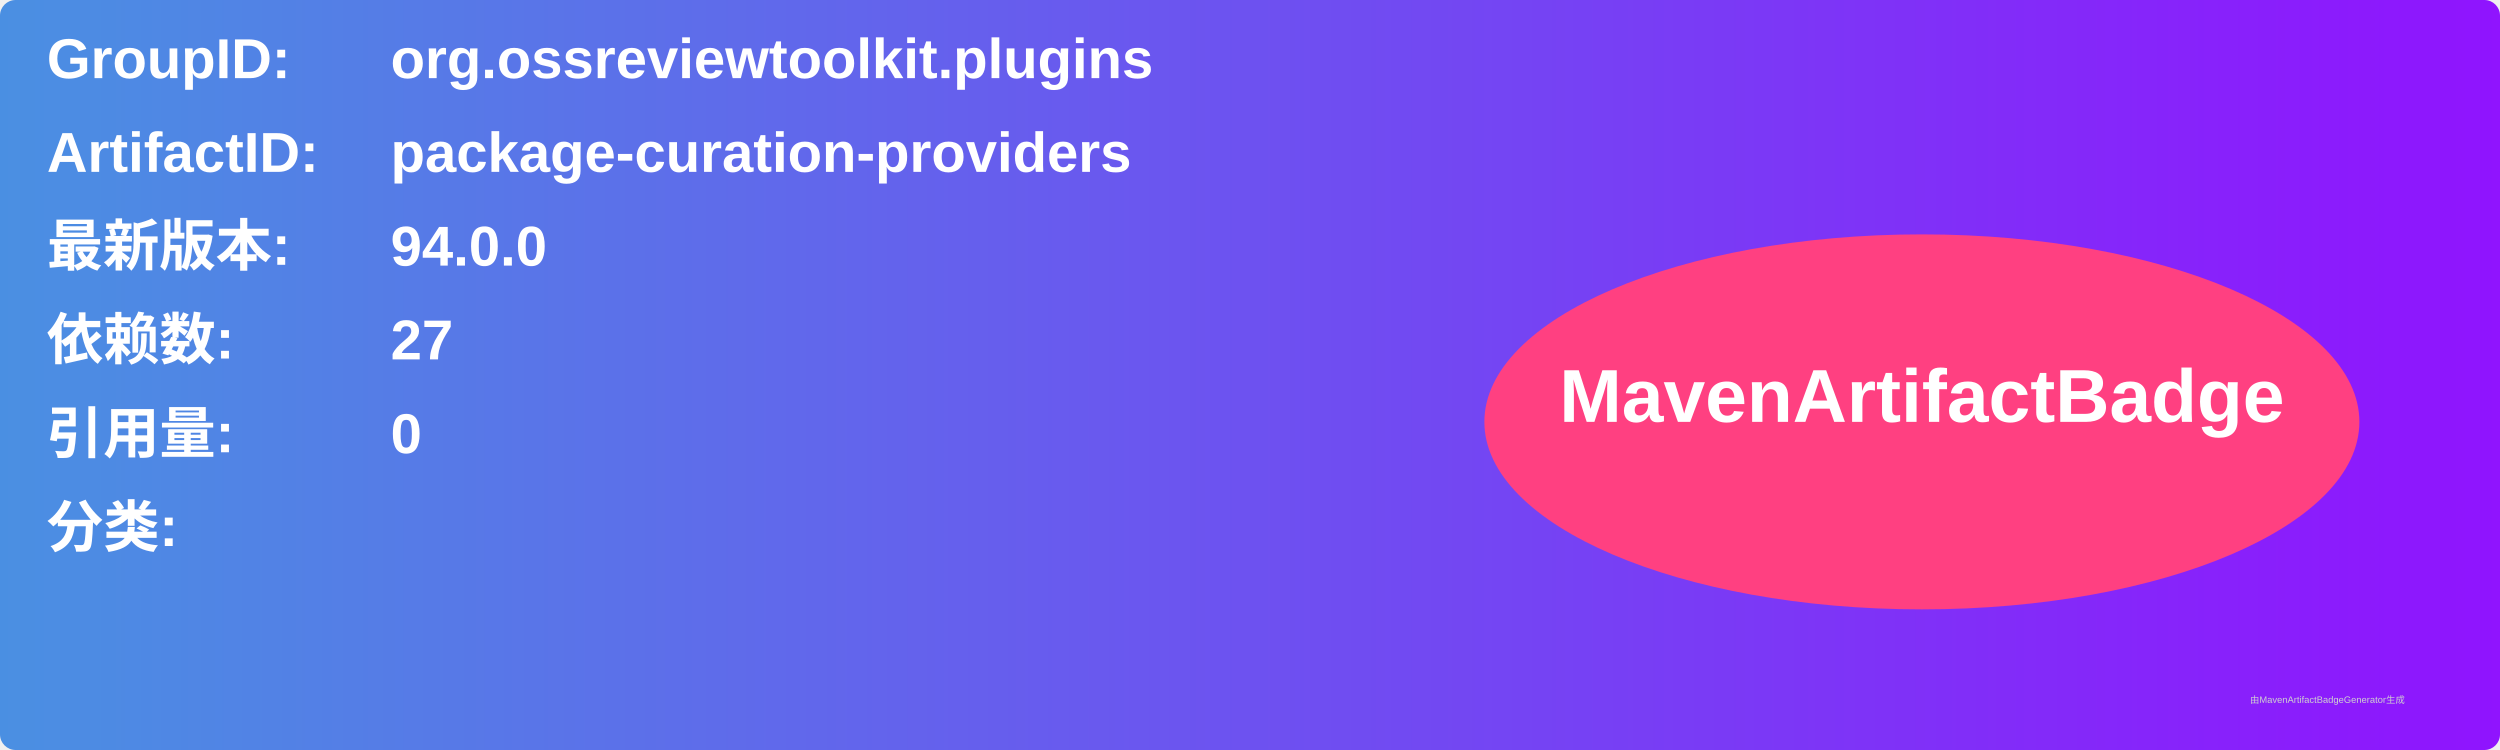
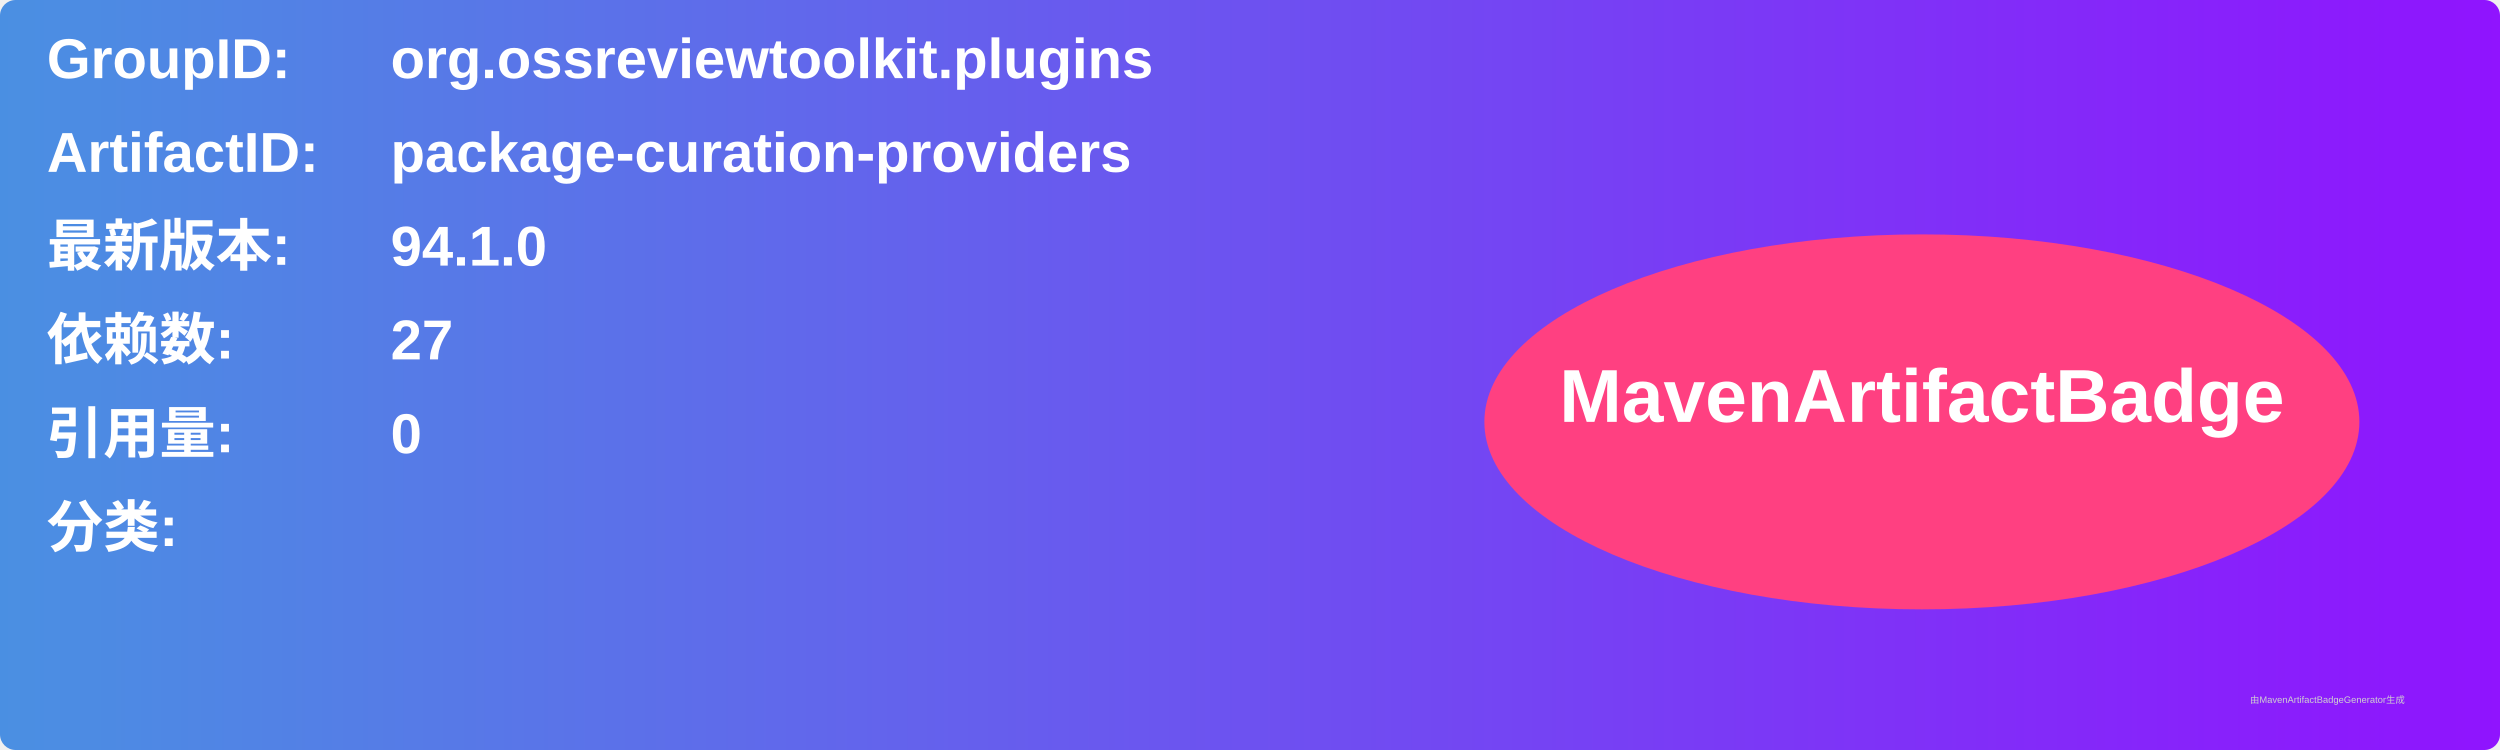
<svg xmlns="http://www.w3.org/2000/svg" width="800" height="240" viewBox="0 0 800 240">
  <linearGradient id="grad" x1="0%" y1="0%" x2="100%" y2="0%">
    <stop offset="0%" stop-color="#4a90e2" />
    <stop offset="100%" stop-color="#9013fe" />
  </linearGradient>
  <rect width="100%" height="100%" rx="5" ry="5" fill="url(#grad)" />
  <g transform="translate(15, 15)">
    <text x="0" y="10" font-family="Arial" font-size="18" fill="white" font-weight="bold" width="260">GroupID:</text>
    <text x="110" y="10" font-family="Arial" font-size="18" fill="white" font-weight="bold" width="460">org.ossreviewtoolkit.plugins</text>
    <text x="0" y="40" font-family="Arial" font-size="18" fill="white" font-weight="bold" width="260">ArtifactID:</text>
    <text x="110" y="40" font-family="Arial" font-size="18" fill="white" font-weight="bold" width="460">package-curation-providers</text>
    <text x="0" y="70" font-family="Arial" font-size="18" fill="white" font-weight="bold">最新版本:</text>
    <text x="110" y="70" font-family="Arial" font-size="18" fill="white" font-weight="bold">
-       <tspan font-weight="bold">94.0.0</tspan>
+       <tspan font-weight="bold">94.1.0</tspan>
    </text>
    <text x="0" y="100" font-family="Arial" font-size="18" fill="white" font-weight="bold">依赖数: </text>
    <text x="110" y="100" font-family="Arial" font-size="18" fill="white">
      <tspan font-weight="bold">27</tspan>
    </text>
    <text x="0" y="130" font-family="Arial" font-size="18" fill="white" font-weight="bold">引用量: </text>
    <text x="110" y="130" font-family="Arial" font-size="18" fill="white">
      <tspan font-weight="bold">0</tspan>
    </text>
    <text x="0" y="160" font-family="Arial" font-size="18" fill="white" font-weight="bold">分类:</text>
    <text x="10" y="190" font-family="Arial" font-size="10" fill="white">
      <tspan font-weight="bold" />
    </text>
    <ellipse cx="600" cy="120" rx="140" ry="60" fill="#ff4081" />
    <text x="600" y="120" text-anchor="middle" font-family="Arial" font-size="24" fill="white" font-weight="bold">MavenArtifactBadge</text>
  </g>
  <text x="720" y="225" font-family="Arial" font-size="3" fill="#d0d0d0">由MavenArtifactBadgeGenerator生成</text>
</svg>
